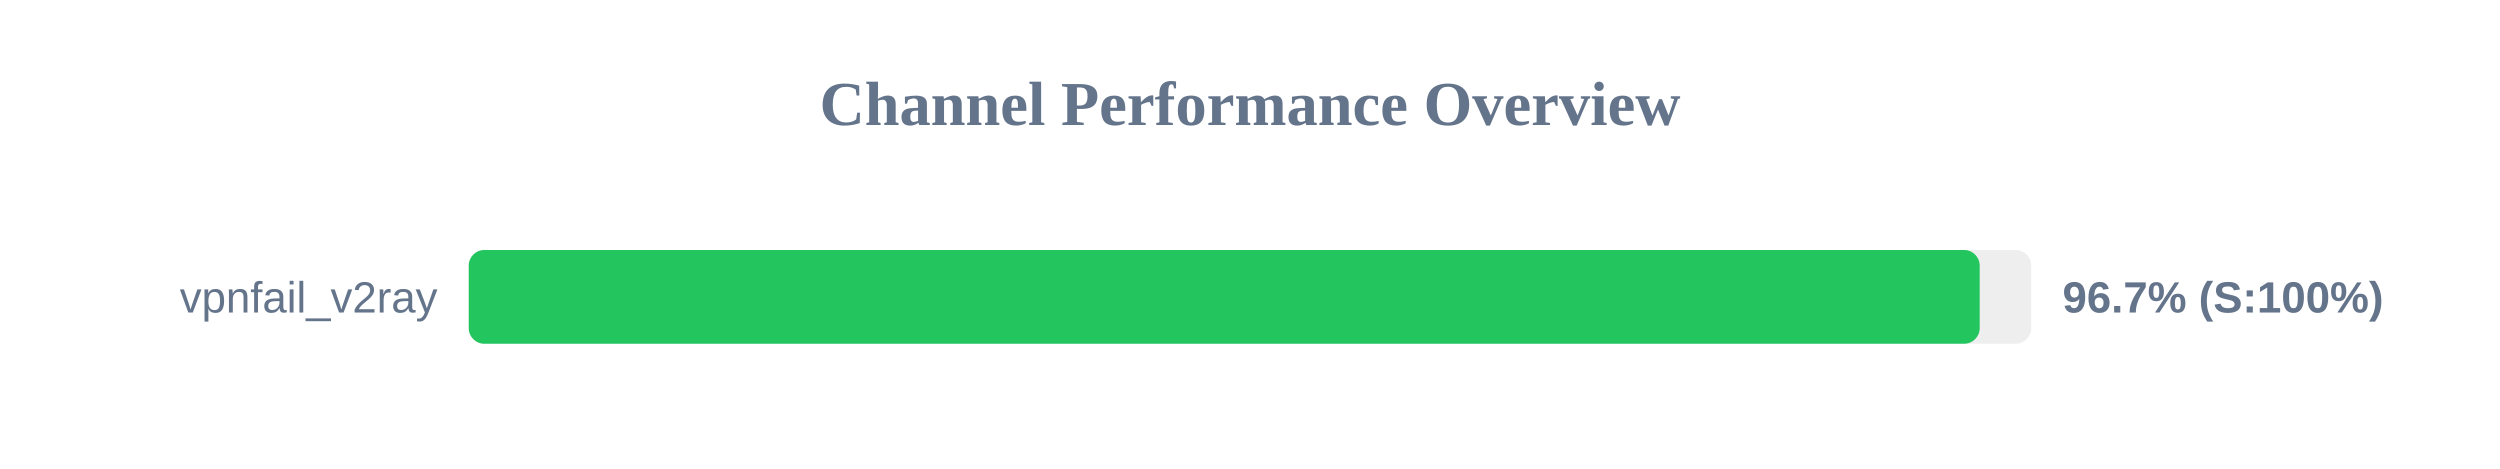
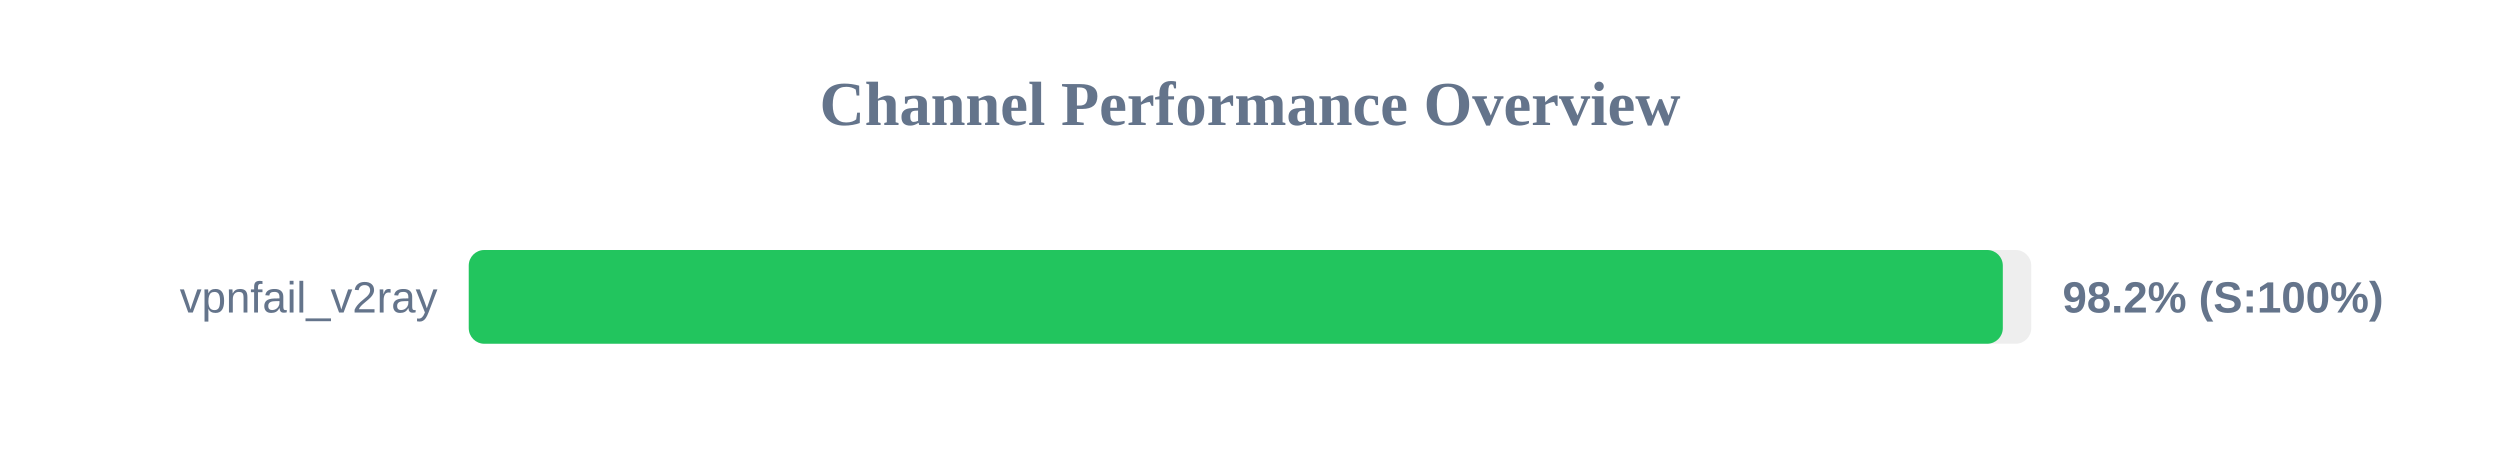
<svg xmlns="http://www.w3.org/2000/svg" width="800" height="150" version="1.1">
  <style>
        .row { font: 14px Arial; fill: #64748b; }
        .score { font: bold 14px Arial; fill: #64748b; }
    </style>
  <text x="400" y="40" text-anchor="middle" font-size="20px" font-weight="bold" fill="#64748b">Channel Performance Overview</text>
  <rect x="150" y="80" width="500" height="30" fill="#eee" rx="5" />
-   <rect x="150" y="80" width="483.5" height="30" fill="#22c55e" rx="5" />
+   <rect x="150" y="80" width="490.9" height="30" fill="#22c55e" rx="5" />
  <text x="140" y="100" text-anchor="end" class="row">vpnfail_v2ray</text>
-   <text x="660" y="100" text-anchor="start" class="score">96.7% (S:100%)</text>
+   <text x="660" y="100" text-anchor="start" class="score">98.2% (S:100%)</text>
</svg>
